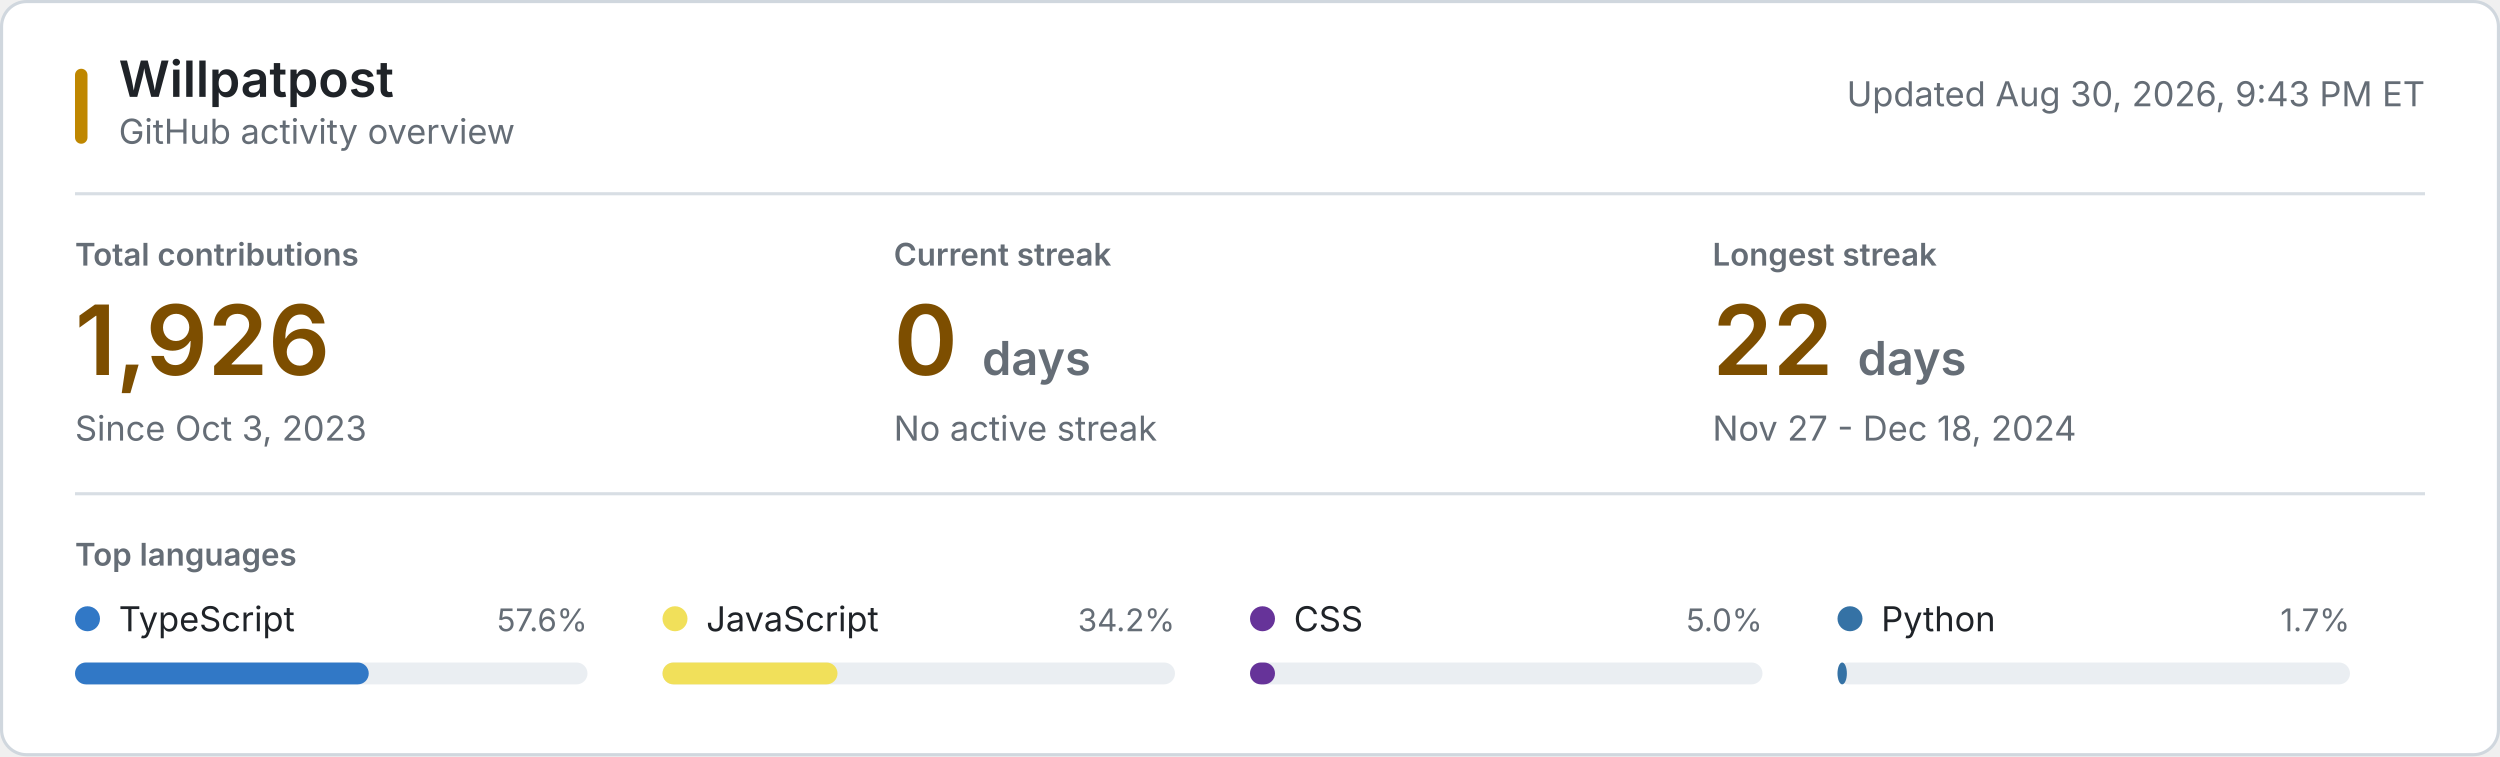
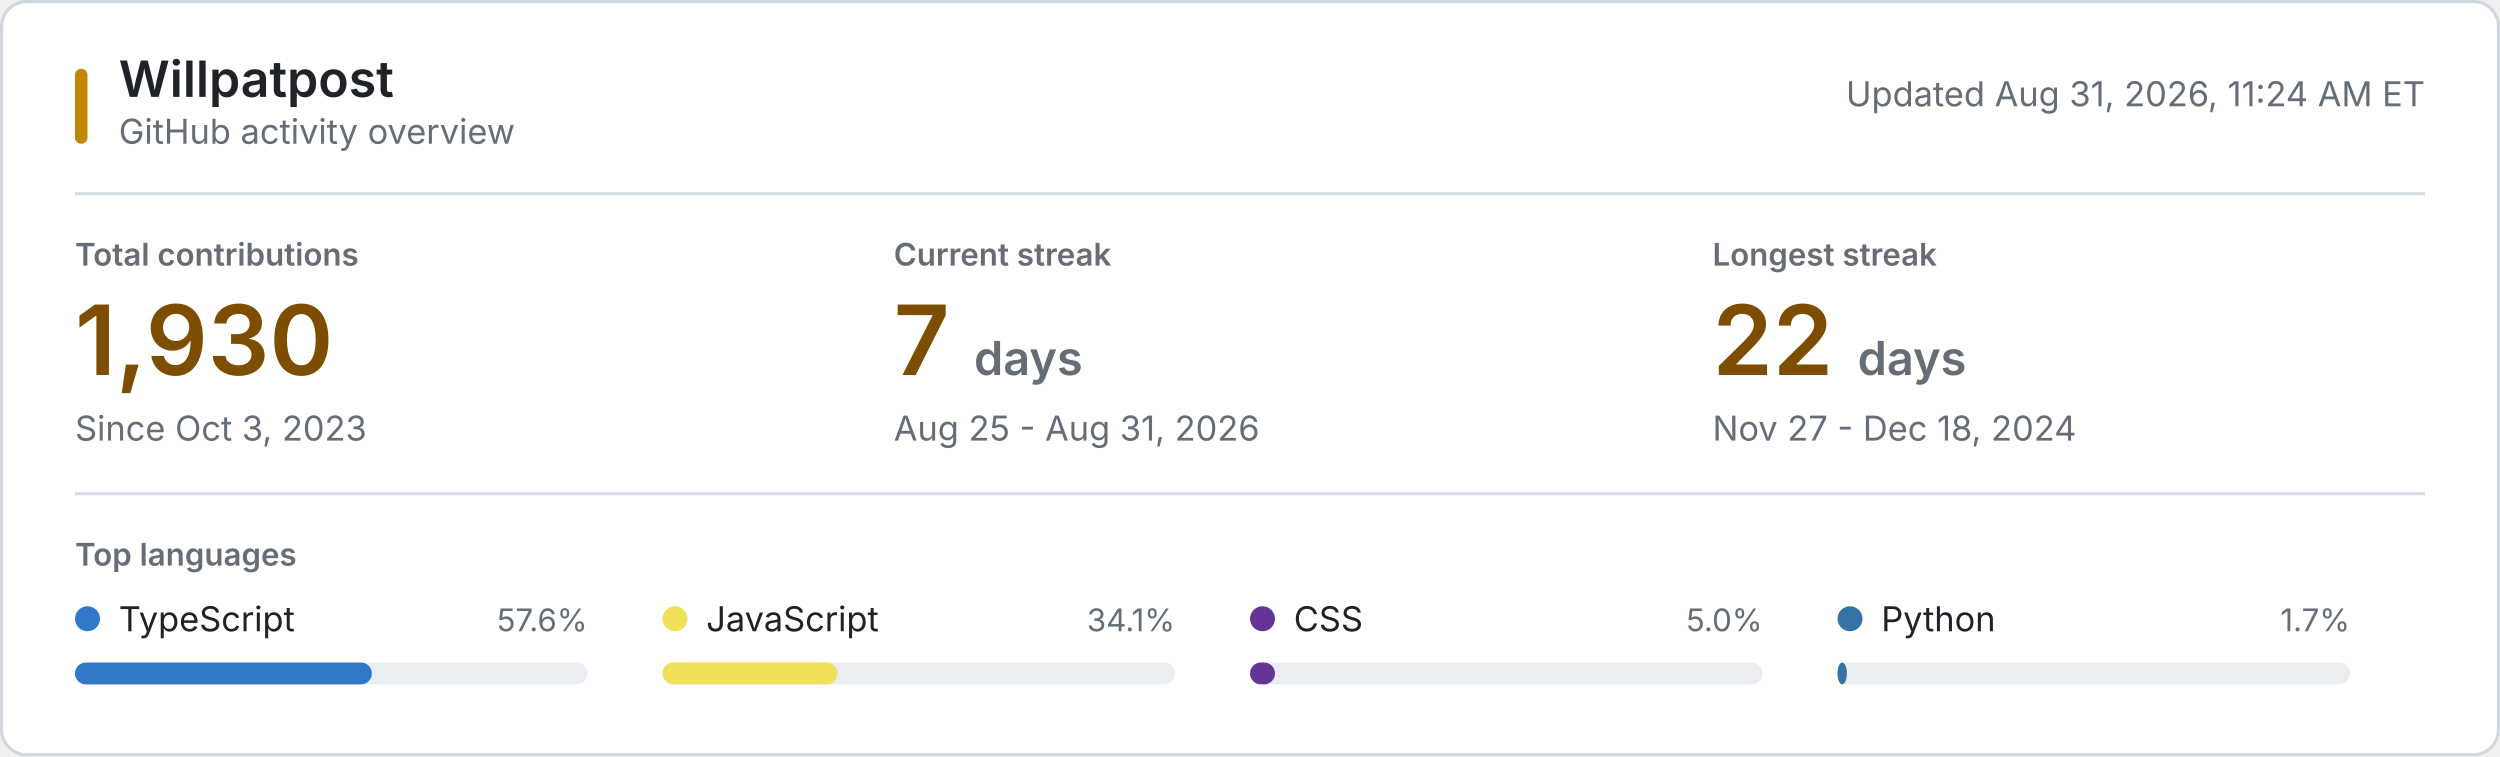
<svg xmlns="http://www.w3.org/2000/svg" style="isolation: isolate" viewBox="0 0 800 242" width="800px" height="242px" role="img" aria-labelledby="title desc">
  <style>
    @keyframes reveal {
      from { opacity: 0.2; }
      to { opacity: 1; }
    }
    .animate { animation: reveal 320ms ease-out both; }
    .background { fill: #ffffff; stroke: #d0d7de; }
    .username { font: 600 16px -apple-system, BlinkMacSystemFont, "Segoe UI", sans-serif; fill: #1f2328; }
    .subtitle, .updated { font: 11px -apple-system, BlinkMacSystemFont, "Segoe UI", sans-serif; fill: #656d76; }
    .section-label, .metric-label { font: 600 10px -apple-system, BlinkMacSystemFont, "Segoe UI", sans-serif; fill: #656d76; }
    .metric-label, .section-label { text-transform: uppercase; }
    .metric-value { font: 600 31px -apple-system, BlinkMacSystemFont, "Segoe UI", sans-serif; fill: #7d4e00; }
    .metric-unit, .metric-note { fill: #656d76; }
    .metric-note { font: 11px -apple-system, BlinkMacSystemFont, "Segoe UI", sans-serif; }
    .language-name { font: 11px -apple-system, BlinkMacSystemFont, "Segoe UI", sans-serif; fill: #1f2328; }
    .language-percent { font: 10px -apple-system, BlinkMacSystemFont, "Segoe UI", sans-serif; fill: #656d76; }
    .language-track { fill: #eaeef2; }
    .empty-state { font: 11px -apple-system, BlinkMacSystemFont, "Segoe UI", sans-serif; fill: #656d76; }
    .rule { stroke: #d8dee4; stroke-width: 1; }
    .accent { fill: #bf8700; }
    @media (prefers-color-scheme: dark) {
      .background { fill: #0d1117; stroke: #30363d; }
      .username, .language-name { fill: #f0f6fc; }
      .subtitle, .updated, .section-label, .metric-label, .metric-unit, .metric-note, .language-percent, .empty-state { fill: #8b949e; }
      .metric-value { fill: #f0c74e; }
      .language-track { fill: #21262d; }
      .rule { stroke: #21262d; }
      .accent { fill: #e3b341; }
    }
    @media (prefers-reduced-motion: reduce) {
      .animate { animation: none; }
    }
  </style>
  <rect class="background" x="0.5" y="0.5" width="799" height="241" rx="8" />
  <rect class="accent" x="24" y="22" width="4" height="24" rx="2" />
  <text class="username" x="38" y="31">Willpatpost</text>
  <text class="subtitle" x="38" y="46">GitHub activity overview</text>
-   <text class="updated" x="776" y="34" text-anchor="end">Updated Aug 30, 2026, 9:43 PM ET</text>
+   <text class="updated" x="776" y="34" text-anchor="end">Updated Aug 31, 2026, 11:24 AM ET</text>
  <line class="rule" x1="24" y1="62" x2="776" y2="62" />
  <g class="animate" style="animation-delay: 20ms">
    <text class="metric-label" x="24" y="85">Total contributions</text>
-     <text class="metric-value" x="24" y="120">1,926</text>
+     <text class="metric-value" x="24" y="120">1,930</text>
    <text class="metric-note" x="24" y="141">Since Oct 3, 2023</text>
  </g>
  <g class="animate" style="animation-delay: 55ms">
    <text class="metric-label" x="286" y="85">Current streak</text>
-     <text class="metric-value" x="286" y="120">0 <tspan class="metric-unit" font-size="15">days</tspan>
+     <text class="metric-value" x="286" y="120">7 <tspan class="metric-unit" font-size="15">days</tspan>
    </text>
-     <text class="metric-note" x="286" y="141">No active streak</text>
+     <text class="metric-note" x="286" y="141">Aug 25 - Aug 31, 2026</text>
  </g>
  <g class="animate" style="animation-delay: 90ms">
    <text class="metric-label" x="548" y="85">Longest streak</text>
    <text class="metric-value" x="548" y="120">22 <tspan class="metric-unit" font-size="15">days</tspan>
    </text>
    <text class="metric-note" x="548" y="141">Nov 27 - Dec 18, 2024</text>
  </g>
  <line class="rule" x1="24" y1="158" x2="776" y2="158" />
  <text class="section-label" x="24" y="181">Top languages</text>
  <g class="animate" style="animation-delay: 120ms">
    <circle cx="28" cy="198" r="4" fill="#3178c6" />
    <text class="language-name" x="38" y="202">TypeScript</text>
    <text class="language-percent" x="188" y="202" text-anchor="end">57.6%</text>
    <rect class="language-track" x="24" y="212" width="164" height="7" rx="3.5" />
-     <rect x="24" y="212" width="94" height="7" rx="3.5" fill="#3178c6" />
+     <rect x="24" y="212" width="95" height="7" rx="3.5" fill="#3178c6" />
  </g>
  <g class="animate" style="animation-delay: 155ms">
    <circle cx="216" cy="198" r="4" fill="#f1e05a" />
    <text class="language-name" x="226" y="202">JavaScript</text>
-     <text class="language-percent" x="376" y="202" text-anchor="end">34.2%</text>
+     <text class="language-percent" x="376" y="202" text-anchor="end">34.1%</text>
    <rect class="language-track" x="212" y="212" width="164" height="7" rx="3.5" />
    <rect x="212" y="212" width="56" height="7" rx="3.5" fill="#f1e05a" />
  </g>
  <g class="animate" style="animation-delay: 190ms">
    <circle cx="404" cy="198" r="4" fill="#663399" />
    <text class="language-name" x="414" y="202">CSS</text>
    <text class="language-percent" x="564" y="202" text-anchor="end">5.0%</text>
    <rect class="language-track" x="400" y="212" width="164" height="7" rx="3.5" />
    <rect x="400" y="212" width="8" height="7" rx="3.5" fill="#663399" />
  </g>
  <g class="animate" style="animation-delay: 225ms">
    <circle cx="592" cy="198" r="4" fill="#3572A5" />
    <text class="language-name" x="602" y="202">Python</text>
    <text class="language-percent" x="752" y="202" text-anchor="end">1.7%</text>
    <rect class="language-track" x="588" y="212" width="164" height="7" rx="3.5" />
    <rect x="588" y="212" width="3" height="7" rx="3.5" fill="#3572A5" />
  </g>
</svg>
